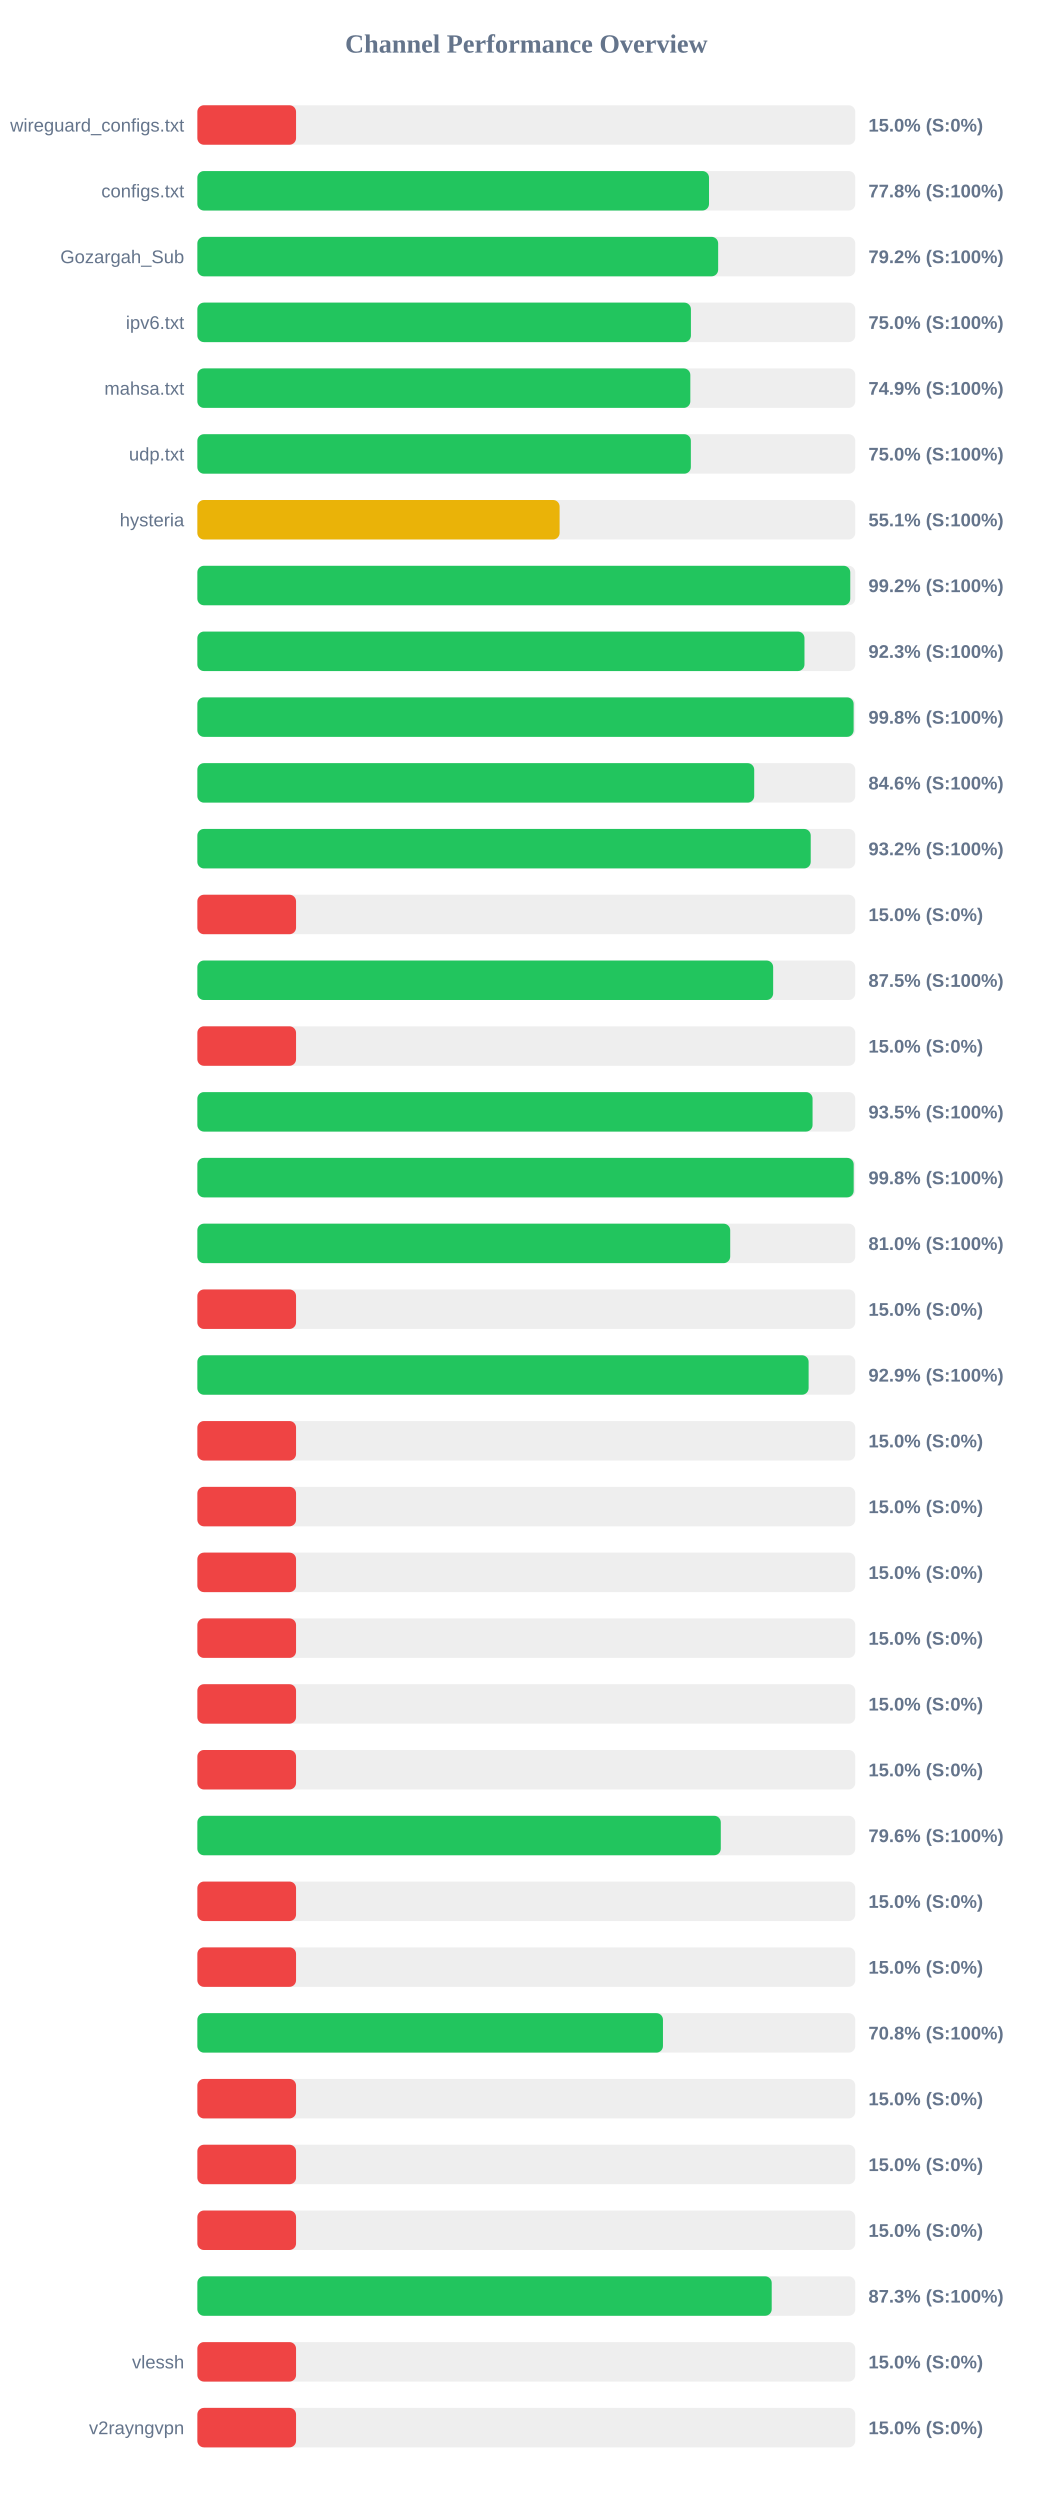
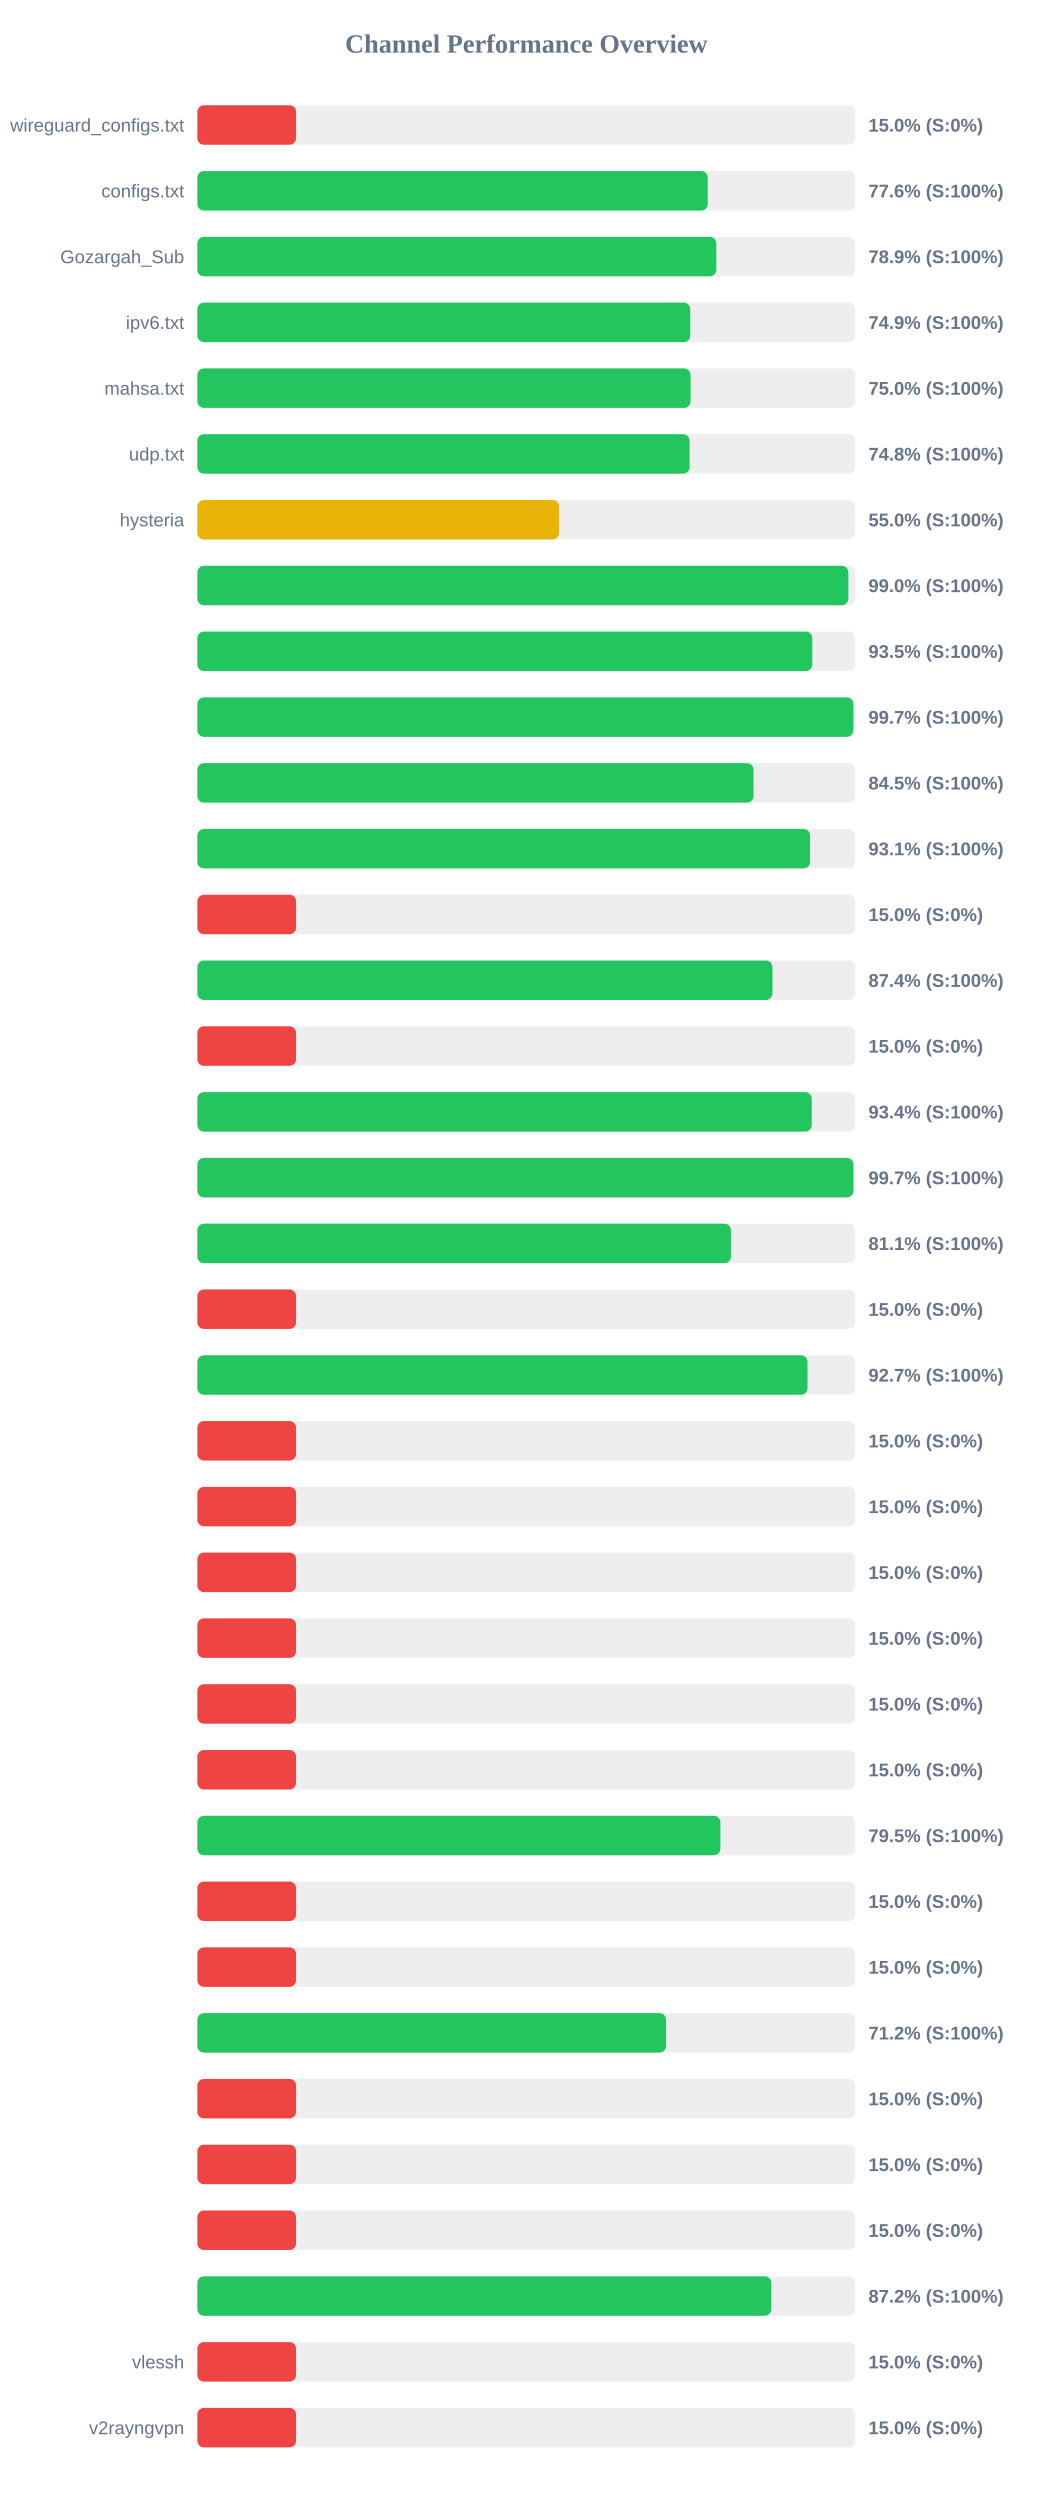
<svg xmlns="http://www.w3.org/2000/svg" width="800" height="1900" version="1.1">
  <style>
        .row { font: 14px Arial; fill: #64748b; }
        .score { font: bold 14px Arial; fill: #64748b; }
    </style>
  <text x="400" y="40" text-anchor="middle" font-size="20px" font-weight="bold" fill="#64748b">Channel Performance Overview</text>
  <rect x="150" y="80" width="500" height="30" fill="#eee" rx="5" />
  <rect x="150" y="80" width="75.0" height="30" fill="#ef4444" rx="5" />
  <text x="140" y="100" text-anchor="end" class="row">wireguard_configs.txt</text>
  <text x="660" y="100" text-anchor="start" class="score">15.0% (S:0%)</text>
  <rect x="150" y="130" width="500" height="30" fill="#eee" rx="5" />
-   <rect x="150" y="130" width="388.85" height="30" fill="#22c55e" rx="5" />
+   <rect x="150" y="130" width="387.9" height="30" fill="#22c55e" rx="5" />
  <text x="140" y="150" text-anchor="end" class="row">configs.txt</text>
-   <text x="660" y="150" text-anchor="start" class="score">77.8% (S:100%)</text>
+   <text x="660" y="150" text-anchor="start" class="score">77.6% (S:100%)</text>
  <rect x="150" y="180" width="500" height="30" fill="#eee" rx="5" />
-   <rect x="150" y="180" width="395.8" height="30" fill="#22c55e" rx="5" />
+   <rect x="150" y="180" width="394.4" height="30" fill="#22c55e" rx="5" />
  <text x="140" y="200" text-anchor="end" class="row">Gozargah_Sub</text>
-   <text x="660" y="200" text-anchor="start" class="score">79.2% (S:100%)</text>
+   <text x="660" y="200" text-anchor="start" class="score">78.9% (S:100%)</text>
  <rect x="150" y="230" width="500" height="30" fill="#eee" rx="5" />
-   <rect x="150" y="230" width="375.1" height="30" fill="#22c55e" rx="5" />
+   <rect x="150" y="230" width="374.6" height="30" fill="#22c55e" rx="5" />
  <text x="140" y="250" text-anchor="end" class="row">ipv6.txt</text>
-   <text x="660" y="250" text-anchor="start" class="score">75.0% (S:100%)</text>
+   <text x="660" y="250" text-anchor="start" class="score">74.9% (S:100%)</text>
  <rect x="150" y="280" width="500" height="30" fill="#eee" rx="5" />
-   <rect x="150" y="280" width="374.65" height="30" fill="#22c55e" rx="5" />
+   <rect x="150" y="280" width="374.85" height="30" fill="#22c55e" rx="5" />
  <text x="140" y="300" text-anchor="end" class="row">mahsa.txt</text>
-   <text x="660" y="300" text-anchor="start" class="score">74.9% (S:100%)</text>
+   <text x="660" y="300" text-anchor="start" class="score">75.0% (S:100%)</text>
  <rect x="150" y="330" width="500" height="30" fill="#eee" rx="5" />
-   <rect x="150" y="330" width="375.05" height="30" fill="#22c55e" rx="5" />
+   <rect x="150" y="330" width="374.1" height="30" fill="#22c55e" rx="5" />
  <text x="140" y="350" text-anchor="end" class="row">udp.txt</text>
-   <text x="660" y="350" text-anchor="start" class="score">75.0% (S:100%)</text>
+   <text x="660" y="350" text-anchor="start" class="score">74.8% (S:100%)</text>
  <rect x="150" y="380" width="500" height="30" fill="#eee" rx="5" />
-   <rect x="150" y="380" width="275.3" height="30" fill="#eab308" rx="5" />
+   <rect x="150" y="380" width="274.85" height="30" fill="#eab308" rx="5" />
  <text x="140" y="400" text-anchor="end" class="row">hysteria</text>
-   <text x="660" y="400" text-anchor="start" class="score">55.1% (S:100%)</text>
+   <text x="660" y="400" text-anchor="start" class="score">55.0% (S:100%)</text>
  <rect x="150" y="430" width="500" height="30" fill="#eee" rx="5" />
-   <rect x="150" y="430" width="496.2" height="30" fill="#22c55e" rx="5" />
+   <rect x="150" y="430" width="494.75" height="30" fill="#22c55e" rx="5" />
  <text x="140" y="450" text-anchor="end" class="row" />
-   <text x="660" y="450" text-anchor="start" class="score">99.2% (S:100%)</text>
+   <text x="660" y="450" text-anchor="start" class="score">99.0% (S:100%)</text>
  <rect x="150" y="480" width="500" height="30" fill="#eee" rx="5" />
-   <rect x="150" y="480" width="461.4" height="30" fill="#22c55e" rx="5" />
+   <rect x="150" y="480" width="467.35" height="30" fill="#22c55e" rx="5" />
  <text x="140" y="500" text-anchor="end" class="row" />
-   <text x="660" y="500" text-anchor="start" class="score">92.3% (S:100%)</text>
+   <text x="660" y="500" text-anchor="start" class="score">93.5% (S:100%)</text>
  <rect x="150" y="530" width="500" height="30" fill="#eee" rx="5" />
-   <rect x="150" y="530" width="498.75" height="30" fill="#22c55e" rx="5" />
+   <rect x="150" y="530" width="498.55" height="30" fill="#22c55e" rx="5" />
  <text x="140" y="550" text-anchor="end" class="row" />
-   <text x="660" y="550" text-anchor="start" class="score">99.8% (S:100%)</text>
+   <text x="660" y="550" text-anchor="start" class="score">99.7% (S:100%)</text>
  <rect x="150" y="580" width="500" height="30" fill="#eee" rx="5" />
-   <rect x="150" y="580" width="423.2" height="30" fill="#22c55e" rx="5" />
+   <rect x="150" y="580" width="422.65" height="30" fill="#22c55e" rx="5" />
  <text x="140" y="600" text-anchor="end" class="row" />
-   <text x="660" y="600" text-anchor="start" class="score">84.6% (S:100%)</text>
+   <text x="660" y="600" text-anchor="start" class="score">84.5% (S:100%)</text>
  <rect x="150" y="630" width="500" height="30" fill="#eee" rx="5" />
-   <rect x="150" y="630" width="466.15" height="30" fill="#22c55e" rx="5" />
+   <rect x="150" y="630" width="465.65" height="30" fill="#22c55e" rx="5" />
  <text x="140" y="650" text-anchor="end" class="row" />
-   <text x="660" y="650" text-anchor="start" class="score">93.2% (S:100%)</text>
+   <text x="660" y="650" text-anchor="start" class="score">93.1% (S:100%)</text>
  <rect x="150" y="680" width="500" height="30" fill="#eee" rx="5" />
  <rect x="150" y="680" width="75.0" height="30" fill="#ef4444" rx="5" />
  <text x="140" y="700" text-anchor="end" class="row" />
  <text x="660" y="700" text-anchor="start" class="score">15.0% (S:0%)</text>
  <rect x="150" y="730" width="500" height="30" fill="#eee" rx="5" />
-   <rect x="150" y="730" width="437.6" height="30" fill="#22c55e" rx="5" />
+   <rect x="150" y="730" width="437.05" height="30" fill="#22c55e" rx="5" />
  <text x="140" y="750" text-anchor="end" class="row" />
-   <text x="660" y="750" text-anchor="start" class="score">87.5% (S:100%)</text>
+   <text x="660" y="750" text-anchor="start" class="score">87.4% (S:100%)</text>
  <rect x="150" y="780" width="500" height="30" fill="#eee" rx="5" />
  <rect x="150" y="780" width="75.0" height="30" fill="#ef4444" rx="5" />
  <text x="140" y="800" text-anchor="end" class="row" />
  <text x="660" y="800" text-anchor="start" class="score">15.0% (S:0%)</text>
  <rect x="150" y="830" width="500" height="30" fill="#eee" rx="5" />
-   <rect x="150" y="830" width="467.55" height="30" fill="#22c55e" rx="5" />
+   <rect x="150" y="830" width="466.95" height="30" fill="#22c55e" rx="5" />
  <text x="140" y="850" text-anchor="end" class="row" />
-   <text x="660" y="850" text-anchor="start" class="score">93.5% (S:100%)</text>
+   <text x="660" y="850" text-anchor="start" class="score">93.4% (S:100%)</text>
  <rect x="150" y="880" width="500" height="30" fill="#eee" rx="5" />
-   <rect x="150" y="880" width="498.8" height="30" fill="#22c55e" rx="5" />
+   <rect x="150" y="880" width="498.6" height="30" fill="#22c55e" rx="5" />
  <text x="140" y="900" text-anchor="end" class="row" />
-   <text x="660" y="900" text-anchor="start" class="score">99.8% (S:100%)</text>
+   <text x="660" y="900" text-anchor="start" class="score">99.7% (S:100%)</text>
  <rect x="150" y="930" width="500" height="30" fill="#eee" rx="5" />
-   <rect x="150" y="930" width="404.95" height="30" fill="#22c55e" rx="5" />
+   <rect x="150" y="930" width="405.5" height="30" fill="#22c55e" rx="5" />
  <text x="140" y="950" text-anchor="end" class="row" />
-   <text x="660" y="950" text-anchor="start" class="score">81.0% (S:100%)</text>
+   <text x="660" y="950" text-anchor="start" class="score">81.1% (S:100%)</text>
  <rect x="150" y="980" width="500" height="30" fill="#eee" rx="5" />
  <rect x="150" y="980" width="75.0" height="30" fill="#ef4444" rx="5" />
  <text x="140" y="1000" text-anchor="end" class="row" />
  <text x="660" y="1000" text-anchor="start" class="score">15.0% (S:0%)</text>
  <rect x="150" y="1030" width="500" height="30" fill="#eee" rx="5" />
-   <rect x="150" y="1030" width="464.55" height="30" fill="#22c55e" rx="5" />
+   <rect x="150" y="1030" width="463.7" height="30" fill="#22c55e" rx="5" />
  <text x="140" y="1050" text-anchor="end" class="row" />
-   <text x="660" y="1050" text-anchor="start" class="score">92.9% (S:100%)</text>
+   <text x="660" y="1050" text-anchor="start" class="score">92.7% (S:100%)</text>
  <rect x="150" y="1080" width="500" height="30" fill="#eee" rx="5" />
  <rect x="150" y="1080" width="75.0" height="30" fill="#ef4444" rx="5" />
  <text x="140" y="1100" text-anchor="end" class="row" />
  <text x="660" y="1100" text-anchor="start" class="score">15.0% (S:0%)</text>
  <rect x="150" y="1130" width="500" height="30" fill="#eee" rx="5" />
  <rect x="150" y="1130" width="75.0" height="30" fill="#ef4444" rx="5" />
  <text x="140" y="1150" text-anchor="end" class="row" />
  <text x="660" y="1150" text-anchor="start" class="score">15.0% (S:0%)</text>
  <rect x="150" y="1180" width="500" height="30" fill="#eee" rx="5" />
  <rect x="150" y="1180" width="75.0" height="30" fill="#ef4444" rx="5" />
  <text x="140" y="1200" text-anchor="end" class="row" />
  <text x="660" y="1200" text-anchor="start" class="score">15.0% (S:0%)</text>
  <rect x="150" y="1230" width="500" height="30" fill="#eee" rx="5" />
  <rect x="150" y="1230" width="75.0" height="30" fill="#ef4444" rx="5" />
  <text x="140" y="1250" text-anchor="end" class="row" />
  <text x="660" y="1250" text-anchor="start" class="score">15.0% (S:0%)</text>
  <rect x="150" y="1280" width="500" height="30" fill="#eee" rx="5" />
  <rect x="150" y="1280" width="75.0" height="30" fill="#ef4444" rx="5" />
  <text x="140" y="1300" text-anchor="end" class="row" />
  <text x="660" y="1300" text-anchor="start" class="score">15.0% (S:0%)</text>
  <rect x="150" y="1330" width="500" height="30" fill="#eee" rx="5" />
  <rect x="150" y="1330" width="75.0" height="30" fill="#ef4444" rx="5" />
  <text x="140" y="1350" text-anchor="end" class="row" />
  <text x="660" y="1350" text-anchor="start" class="score">15.0% (S:0%)</text>
  <rect x="150" y="1380" width="500" height="30" fill="#eee" rx="5" />
-   <rect x="150" y="1380" width="397.8" height="30" fill="#22c55e" rx="5" />
+   <rect x="150" y="1380" width="397.5" height="30" fill="#22c55e" rx="5" />
  <text x="140" y="1400" text-anchor="end" class="row" />
-   <text x="660" y="1400" text-anchor="start" class="score">79.6% (S:100%)</text>
+   <text x="660" y="1400" text-anchor="start" class="score">79.5% (S:100%)</text>
  <rect x="150" y="1430" width="500" height="30" fill="#eee" rx="5" />
  <rect x="150" y="1430" width="75.0" height="30" fill="#ef4444" rx="5" />
  <text x="140" y="1450" text-anchor="end" class="row" />
  <text x="660" y="1450" text-anchor="start" class="score">15.0% (S:0%)</text>
  <rect x="150" y="1480" width="500" height="30" fill="#eee" rx="5" />
  <rect x="150" y="1480" width="75.0" height="30" fill="#ef4444" rx="5" />
  <text x="140" y="1500" text-anchor="end" class="row" />
  <text x="660" y="1500" text-anchor="start" class="score">15.0% (S:0%)</text>
  <rect x="150" y="1530" width="500" height="30" fill="#eee" rx="5" />
-   <rect x="150" y="1530" width="353.85" height="30" fill="#22c55e" rx="5" />
+   <rect x="150" y="1530" width="356.2" height="30" fill="#22c55e" rx="5" />
  <text x="140" y="1550" text-anchor="end" class="row" />
-   <text x="660" y="1550" text-anchor="start" class="score">70.8% (S:100%)</text>
+   <text x="660" y="1550" text-anchor="start" class="score">71.2% (S:100%)</text>
  <rect x="150" y="1580" width="500" height="30" fill="#eee" rx="5" />
  <rect x="150" y="1580" width="75.0" height="30" fill="#ef4444" rx="5" />
  <text x="140" y="1600" text-anchor="end" class="row" />
  <text x="660" y="1600" text-anchor="start" class="score">15.0% (S:0%)</text>
  <rect x="150" y="1630" width="500" height="30" fill="#eee" rx="5" />
  <rect x="150" y="1630" width="75.0" height="30" fill="#ef4444" rx="5" />
  <text x="140" y="1650" text-anchor="end" class="row" />
  <text x="660" y="1650" text-anchor="start" class="score">15.0% (S:0%)</text>
  <rect x="150" y="1680" width="500" height="30" fill="#eee" rx="5" />
  <rect x="150" y="1680" width="75.0" height="30" fill="#ef4444" rx="5" />
  <text x="140" y="1700" text-anchor="end" class="row" />
  <text x="660" y="1700" text-anchor="start" class="score">15.0% (S:0%)</text>
  <rect x="150" y="1730" width="500" height="30" fill="#eee" rx="5" />
-   <rect x="150" y="1730" width="436.5" height="30" fill="#22c55e" rx="5" />
+   <rect x="150" y="1730" width="436.15" height="30" fill="#22c55e" rx="5" />
  <text x="140" y="1750" text-anchor="end" class="row" />
-   <text x="660" y="1750" text-anchor="start" class="score">87.3% (S:100%)</text>
+   <text x="660" y="1750" text-anchor="start" class="score">87.2% (S:100%)</text>
  <rect x="150" y="1780" width="500" height="30" fill="#eee" rx="5" />
  <rect x="150" y="1780" width="75.0" height="30" fill="#ef4444" rx="5" />
  <text x="140" y="1800" text-anchor="end" class="row">vlessh</text>
  <text x="660" y="1800" text-anchor="start" class="score">15.0% (S:0%)</text>
  <rect x="150" y="1830" width="500" height="30" fill="#eee" rx="5" />
  <rect x="150" y="1830" width="75.0" height="30" fill="#ef4444" rx="5" />
  <text x="140" y="1850" text-anchor="end" class="row">v2rayngvpn</text>
  <text x="660" y="1850" text-anchor="start" class="score">15.0% (S:0%)</text>
</svg>
